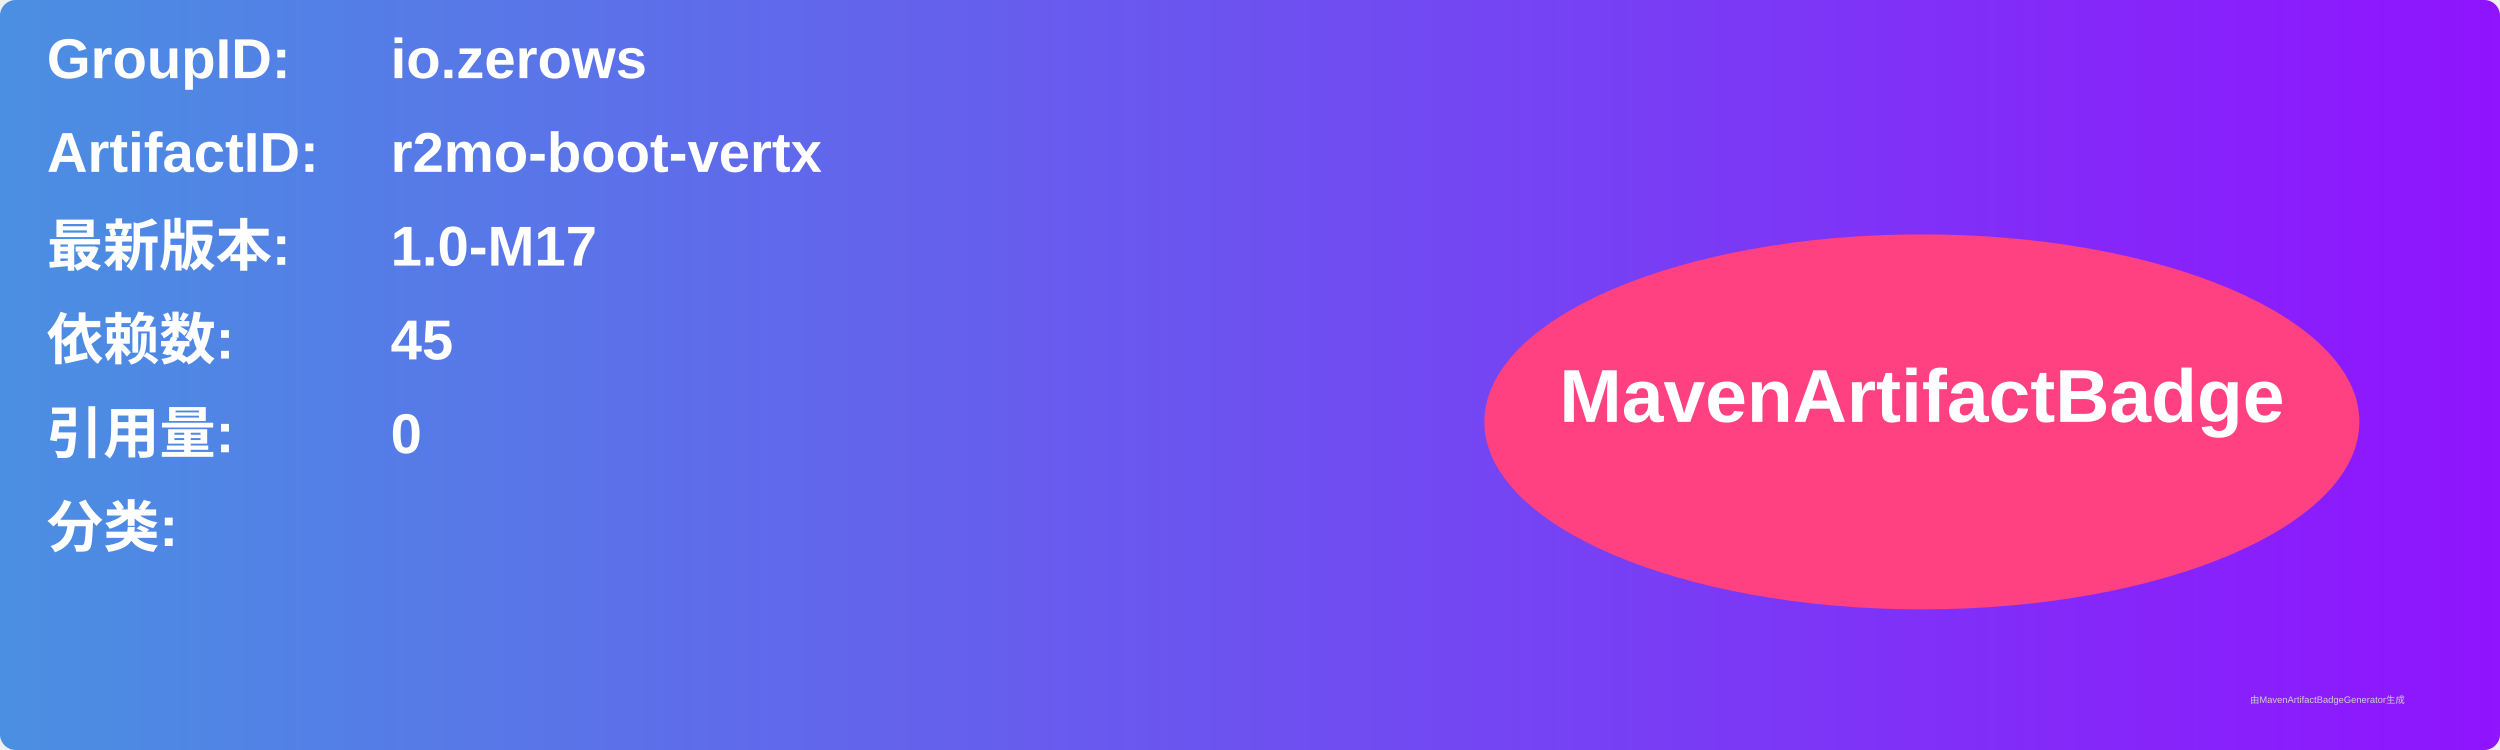
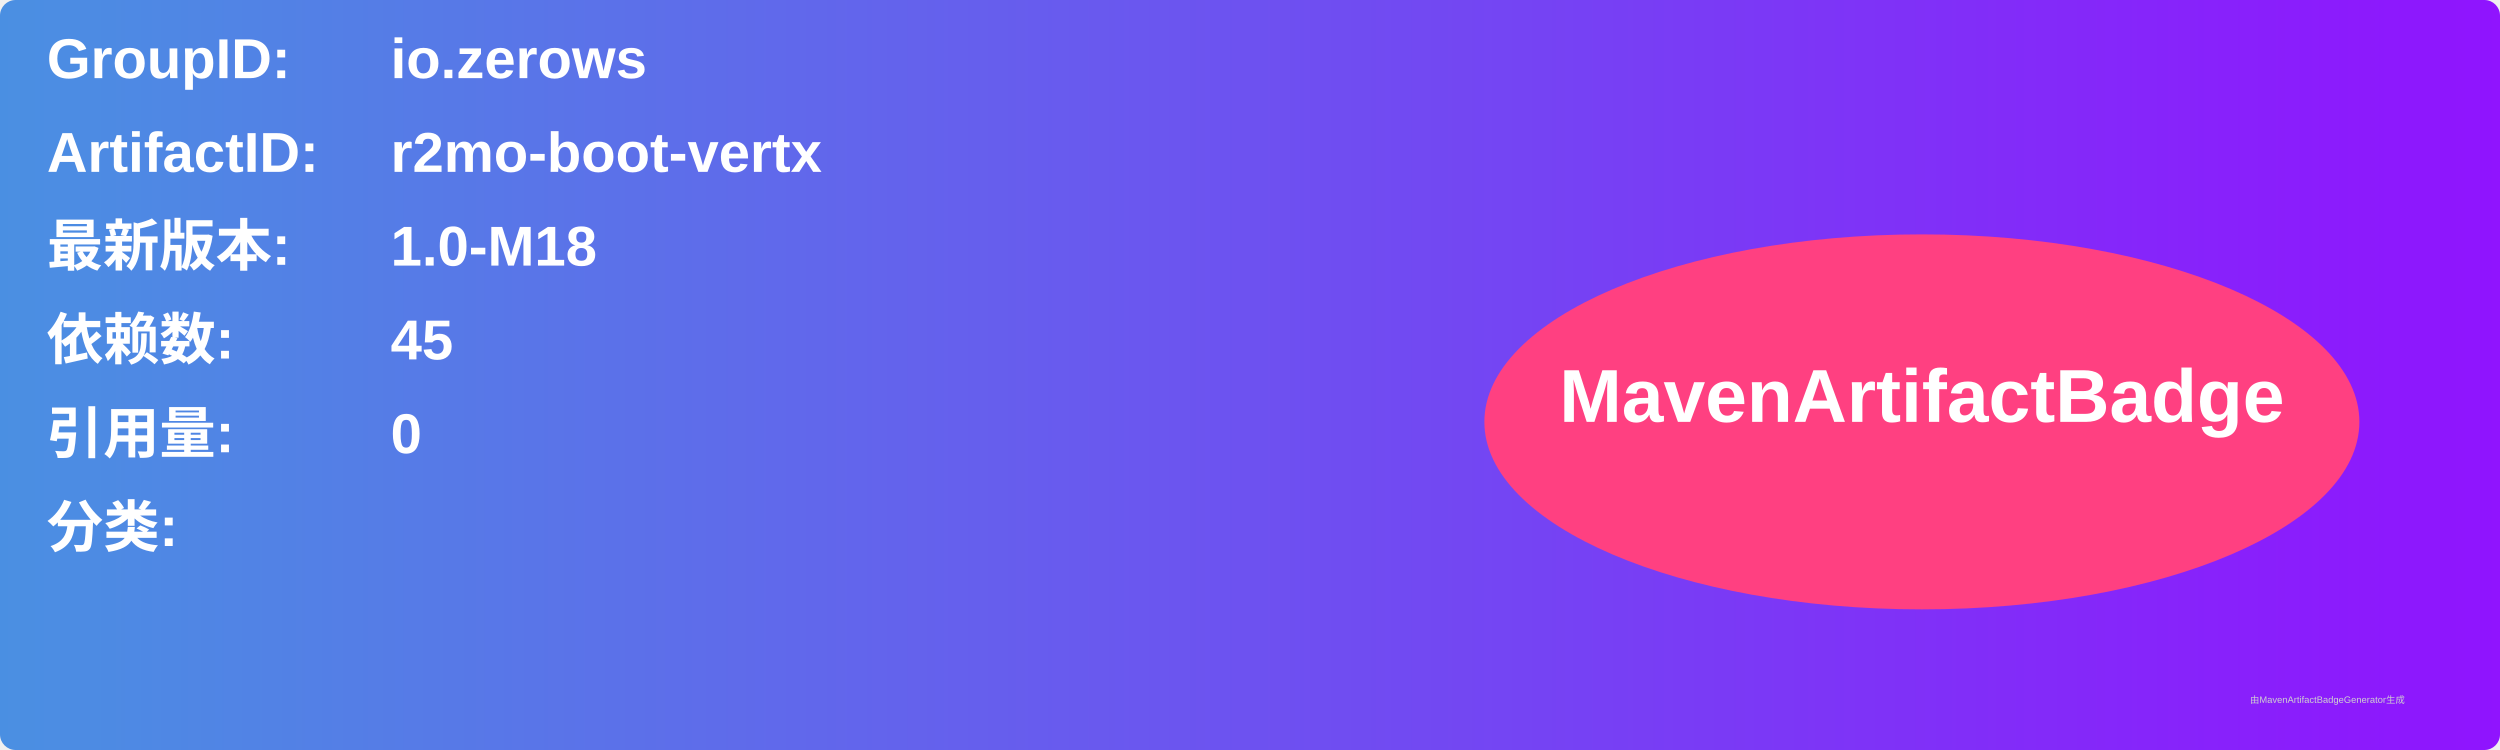
<svg xmlns="http://www.w3.org/2000/svg" width="800" height="240" viewBox="0 0 800 240">
  <linearGradient id="grad" x1="0%" y1="0%" x2="100%" y2="0%">
    <stop offset="0%" stop-color="#4a90e2" />
    <stop offset="100%" stop-color="#9013fe" />
  </linearGradient>
  <rect width="100%" height="100%" rx="5" ry="5" fill="url(#grad)" />
  <g transform="translate(15, 15)">
    <text x="0" y="10" font-family="Arial" font-size="18" fill="white" font-weight="bold" width="260">GroupID:</text>
    <text x="110" y="10" font-family="Arial" font-size="18" fill="white" font-weight="bold" width="460">io.zerows</text>
    <text x="0" y="40" font-family="Arial" font-size="18" fill="white" font-weight="bold" width="260">ArtifactID:</text>
    <text x="110" y="40" font-family="Arial" font-size="18" fill="white" font-weight="bold" width="460">r2mo-boot-vertx</text>
    <text x="0" y="70" font-family="Arial" font-size="18" fill="white" font-weight="bold">最新版本:</text>
    <text x="110" y="70" font-family="Arial" font-size="18" fill="white" font-weight="bold">
-       <tspan font-weight="bold">1.0-M17</tspan>
+       <tspan font-weight="bold">1.0-M18</tspan>
    </text>
    <text x="0" y="100" font-family="Arial" font-size="18" fill="white" font-weight="bold">依赖数: </text>
    <text x="110" y="100" font-family="Arial" font-size="18" fill="white">
      <tspan font-weight="bold">45</tspan>
    </text>
    <text x="0" y="130" font-family="Arial" font-size="18" fill="white" font-weight="bold">引用量: </text>
    <text x="110" y="130" font-family="Arial" font-size="18" fill="white">
      <tspan font-weight="bold">0</tspan>
    </text>
    <text x="0" y="160" font-family="Arial" font-size="18" fill="white" font-weight="bold">分类:</text>
    <text x="10" y="190" font-family="Arial" font-size="10" fill="white">
      <tspan font-weight="bold" />
    </text>
    <ellipse cx="600" cy="120" rx="140" ry="60" fill="#ff4081" />
    <text x="600" y="120" text-anchor="middle" font-family="Arial" font-size="24" fill="white" font-weight="bold">MavenArtifactBadge</text>
  </g>
  <text x="720" y="225" font-family="Arial" font-size="3" fill="#d0d0d0">由MavenArtifactBadgeGenerator生成</text>
</svg>
